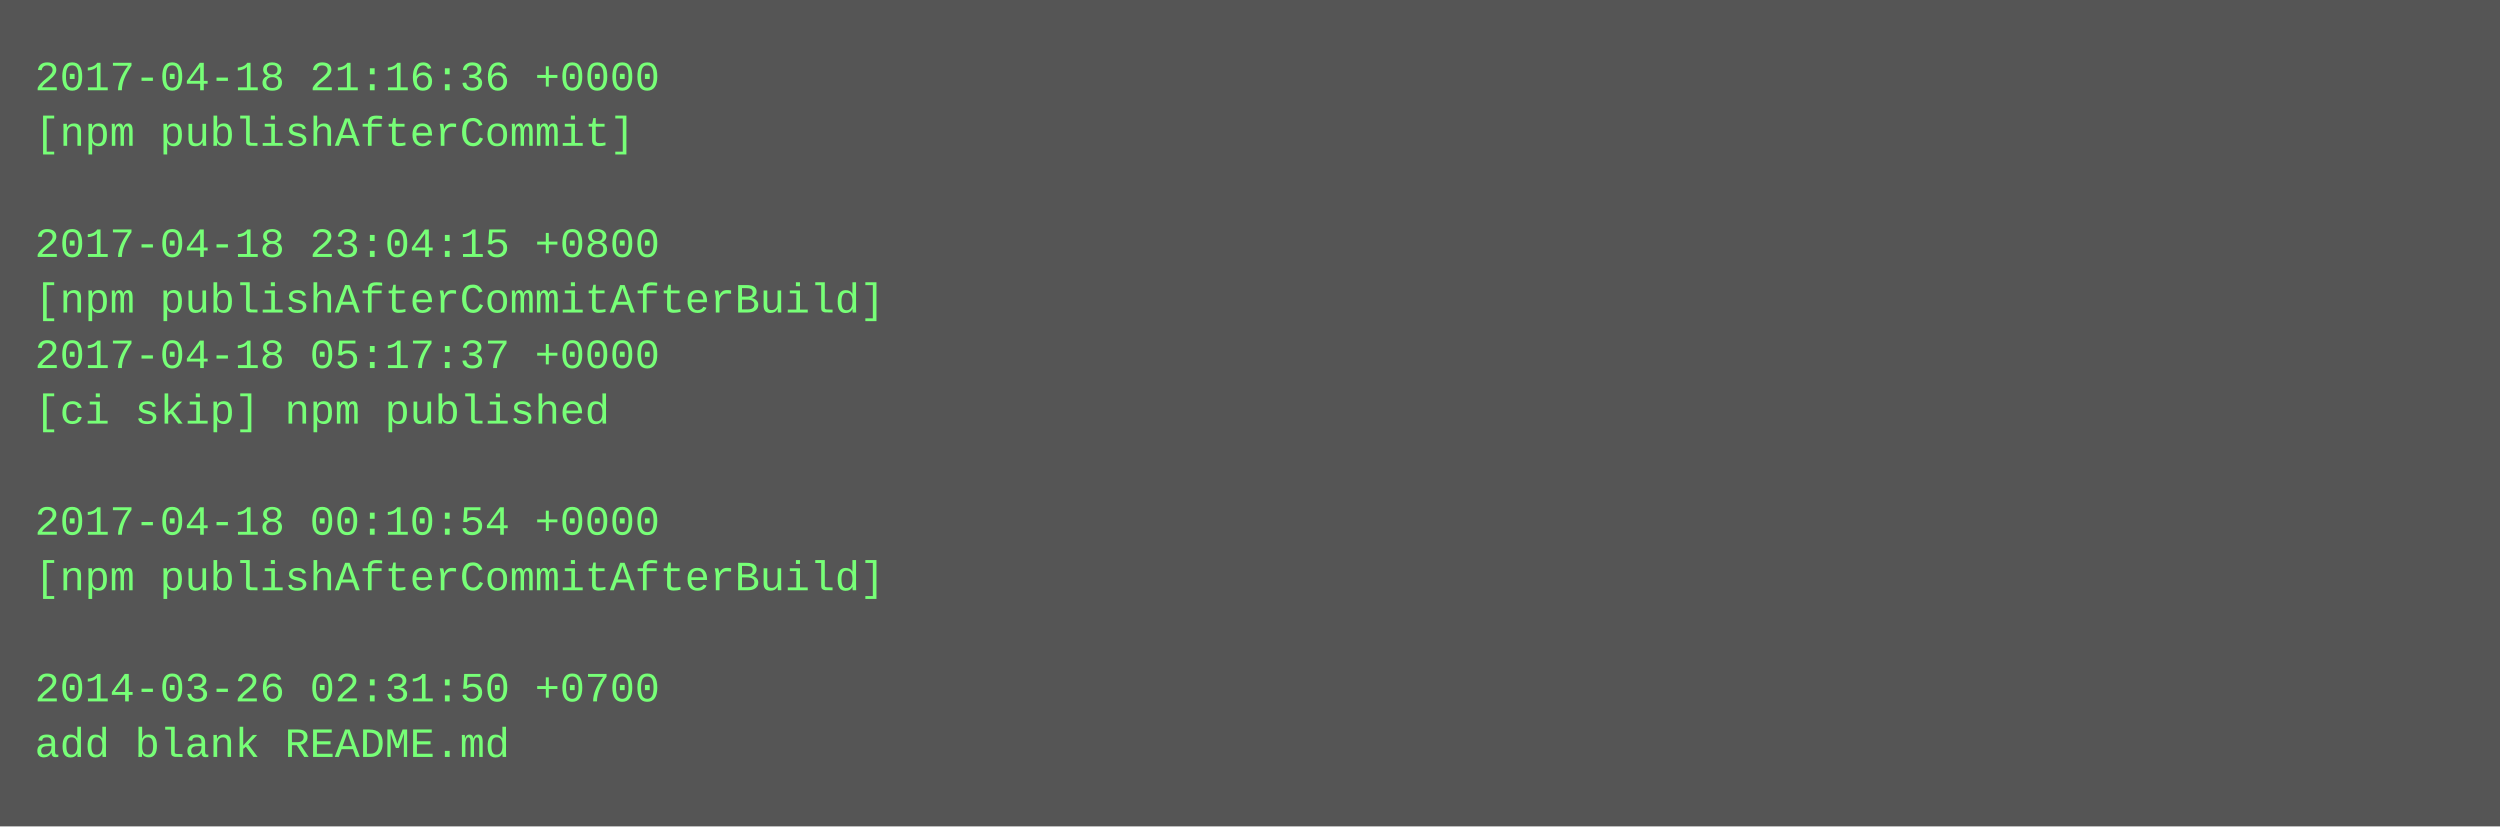
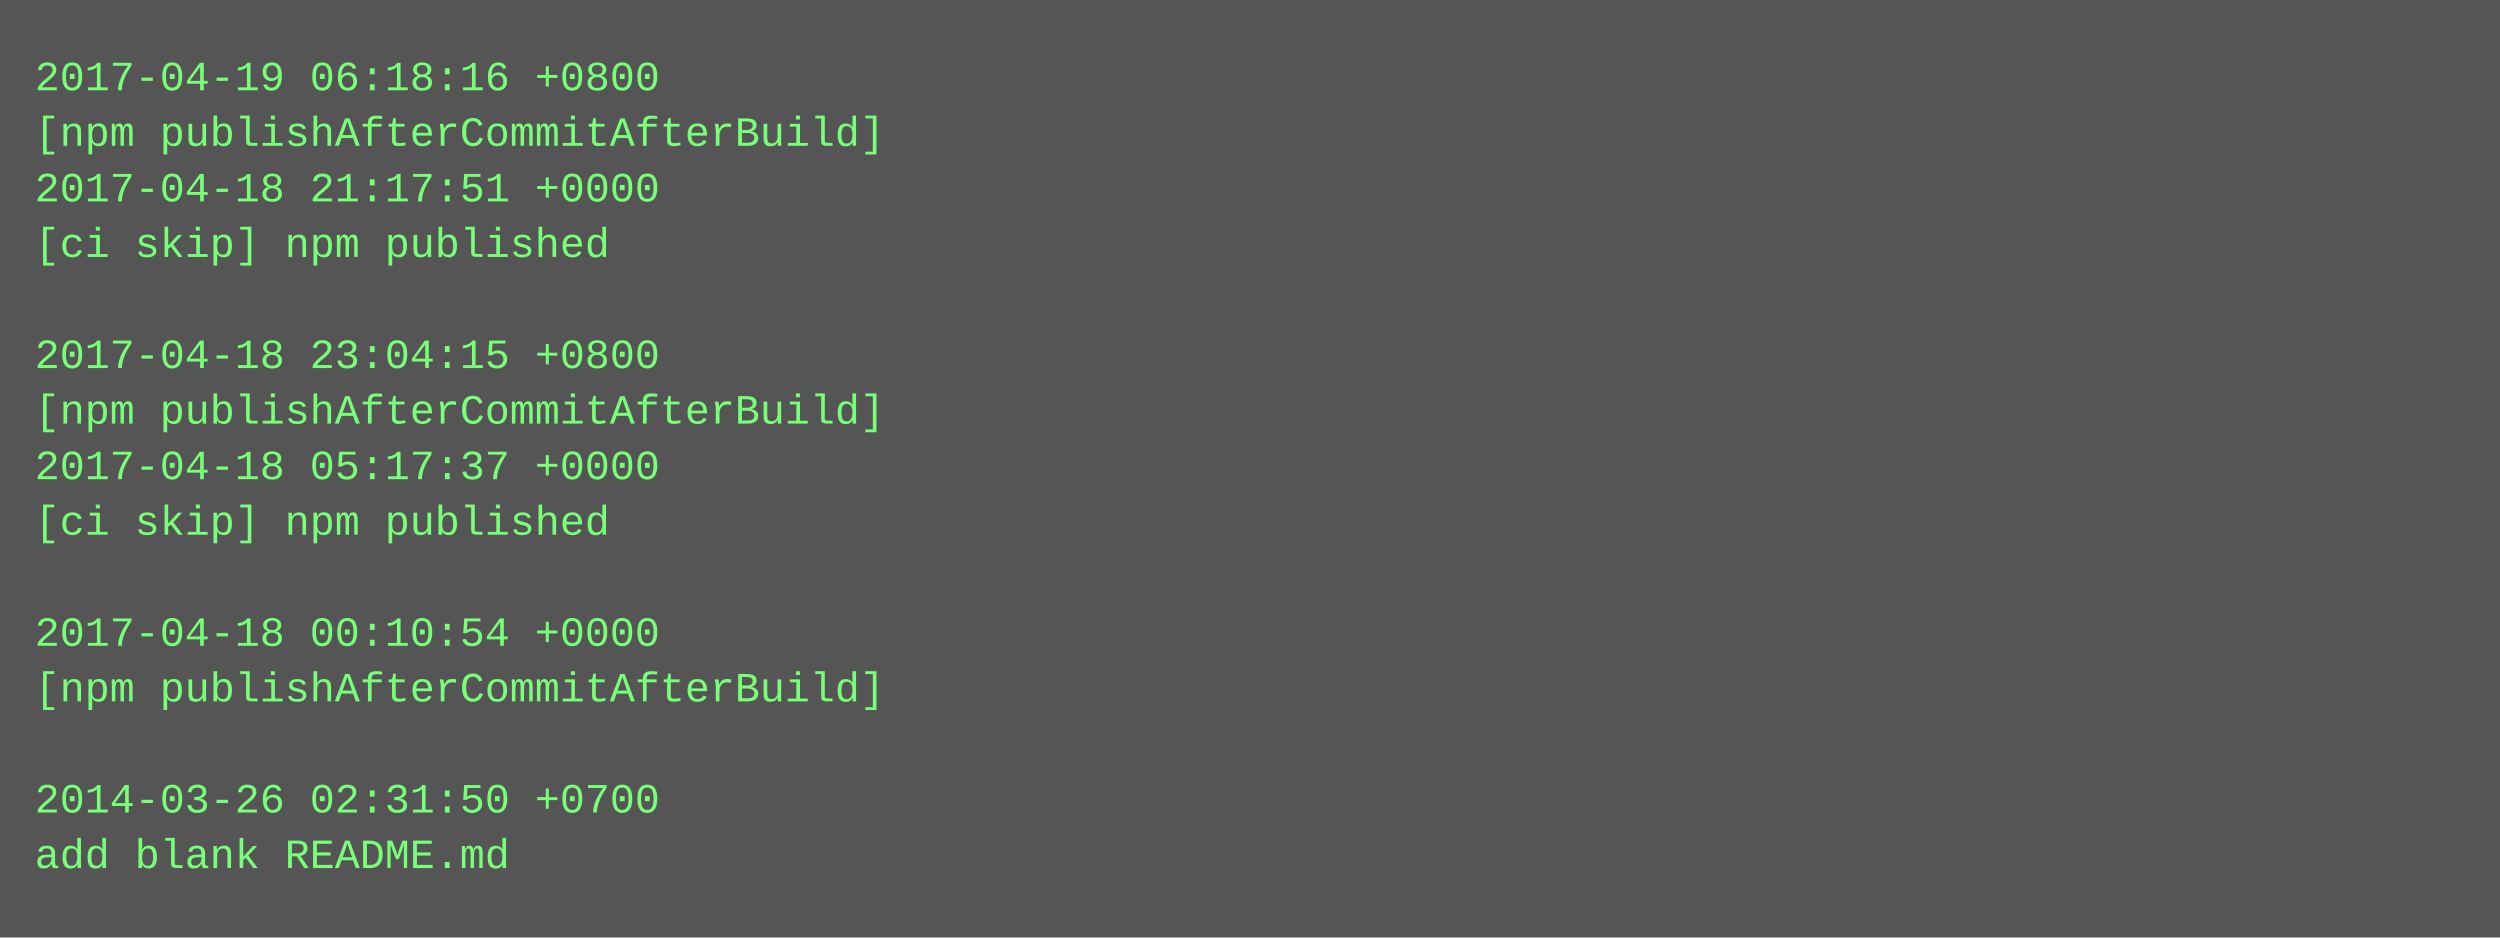
- <svg xmlns="http://www.w3.org/2000/svg" height="238" width="720">
-   <rect height="238" fill="#555" width="720" />
+ <svg xmlns="http://www.w3.org/2000/svg" height="270" width="720">
+   <rect height="270" fill="#555" width="720" />
  <text fill="#7f7" font-family="Courier New" font-size="12" xml:space="preserve">
-     <tspan x="10" y="26">2017-04-18 21:16:36 +0000</tspan>
-     <tspan x="10" y="42">[npm publishAfterCommit]</tspan>
-     <tspan x="10" y="58" />
-     <tspan x="10" y="74">2017-04-18 23:04:15 +0800</tspan>
-     <tspan x="10" y="90">[npm publishAfterCommitAfterBuild]</tspan>
-     <tspan x="10" y="106">2017-04-18 05:17:37 +0000</tspan>
-     <tspan x="10" y="122">[ci skip] npm published</tspan>
-     <tspan x="10" y="138" />
-     <tspan x="10" y="154">2017-04-18 00:10:54 +0000</tspan>
-     <tspan x="10" y="170">[npm publishAfterCommitAfterBuild]</tspan>
-     <tspan x="10" y="186" />
-     <tspan x="10" y="202">2014-03-26 02:31:50 +0700</tspan>
-     <tspan x="10" y="218">add blank README.md</tspan>
+     <tspan x="10" y="26">2017-04-19 06:18:16 +0800</tspan>
+     <tspan x="10" y="42">[npm publishAfterCommitAfterBuild]</tspan>
+     <tspan x="10" y="58">2017-04-18 21:17:51 +0000</tspan>
+     <tspan x="10" y="74">[ci skip] npm published</tspan>
+     <tspan x="10" y="90" />
+     <tspan x="10" y="106">2017-04-18 23:04:15 +0800</tspan>
+     <tspan x="10" y="122">[npm publishAfterCommitAfterBuild]</tspan>
+     <tspan x="10" y="138">2017-04-18 05:17:37 +0000</tspan>
+     <tspan x="10" y="154">[ci skip] npm published</tspan>
+     <tspan x="10" y="170" />
+     <tspan x="10" y="186">2017-04-18 00:10:54 +0000</tspan>
+     <tspan x="10" y="202">[npm publishAfterCommitAfterBuild]</tspan>
+     <tspan x="10" y="218" />
+     <tspan x="10" y="234">2014-03-26 02:31:50 +0700</tspan>
+     <tspan x="10" y="250">add blank README.md</tspan>
  </text>
</svg>
